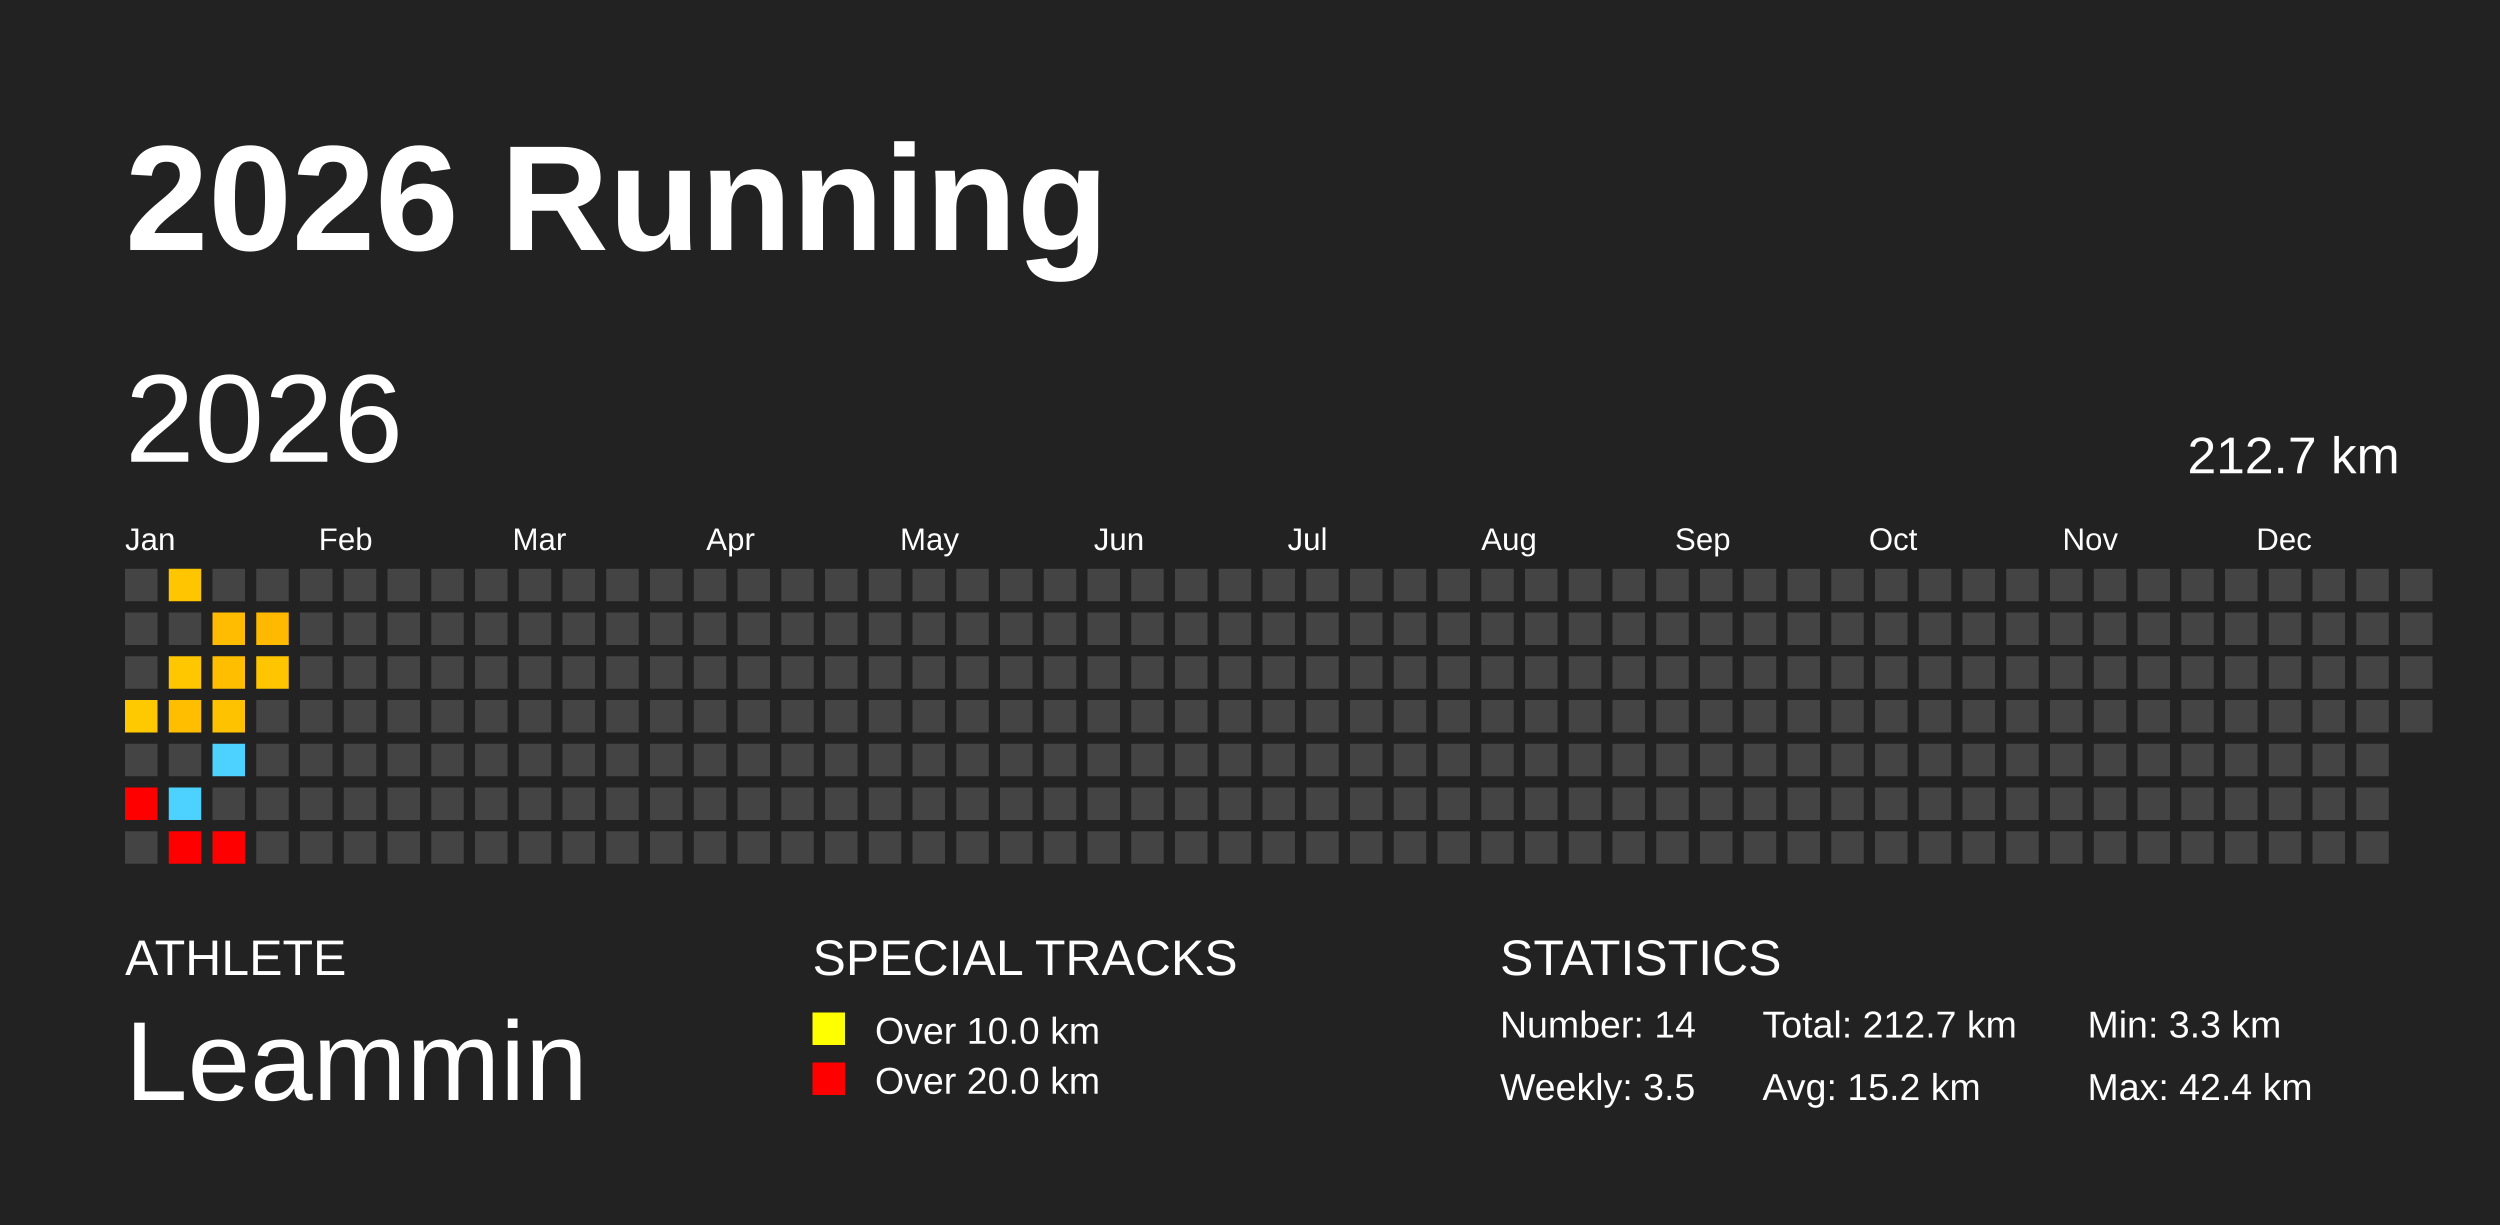
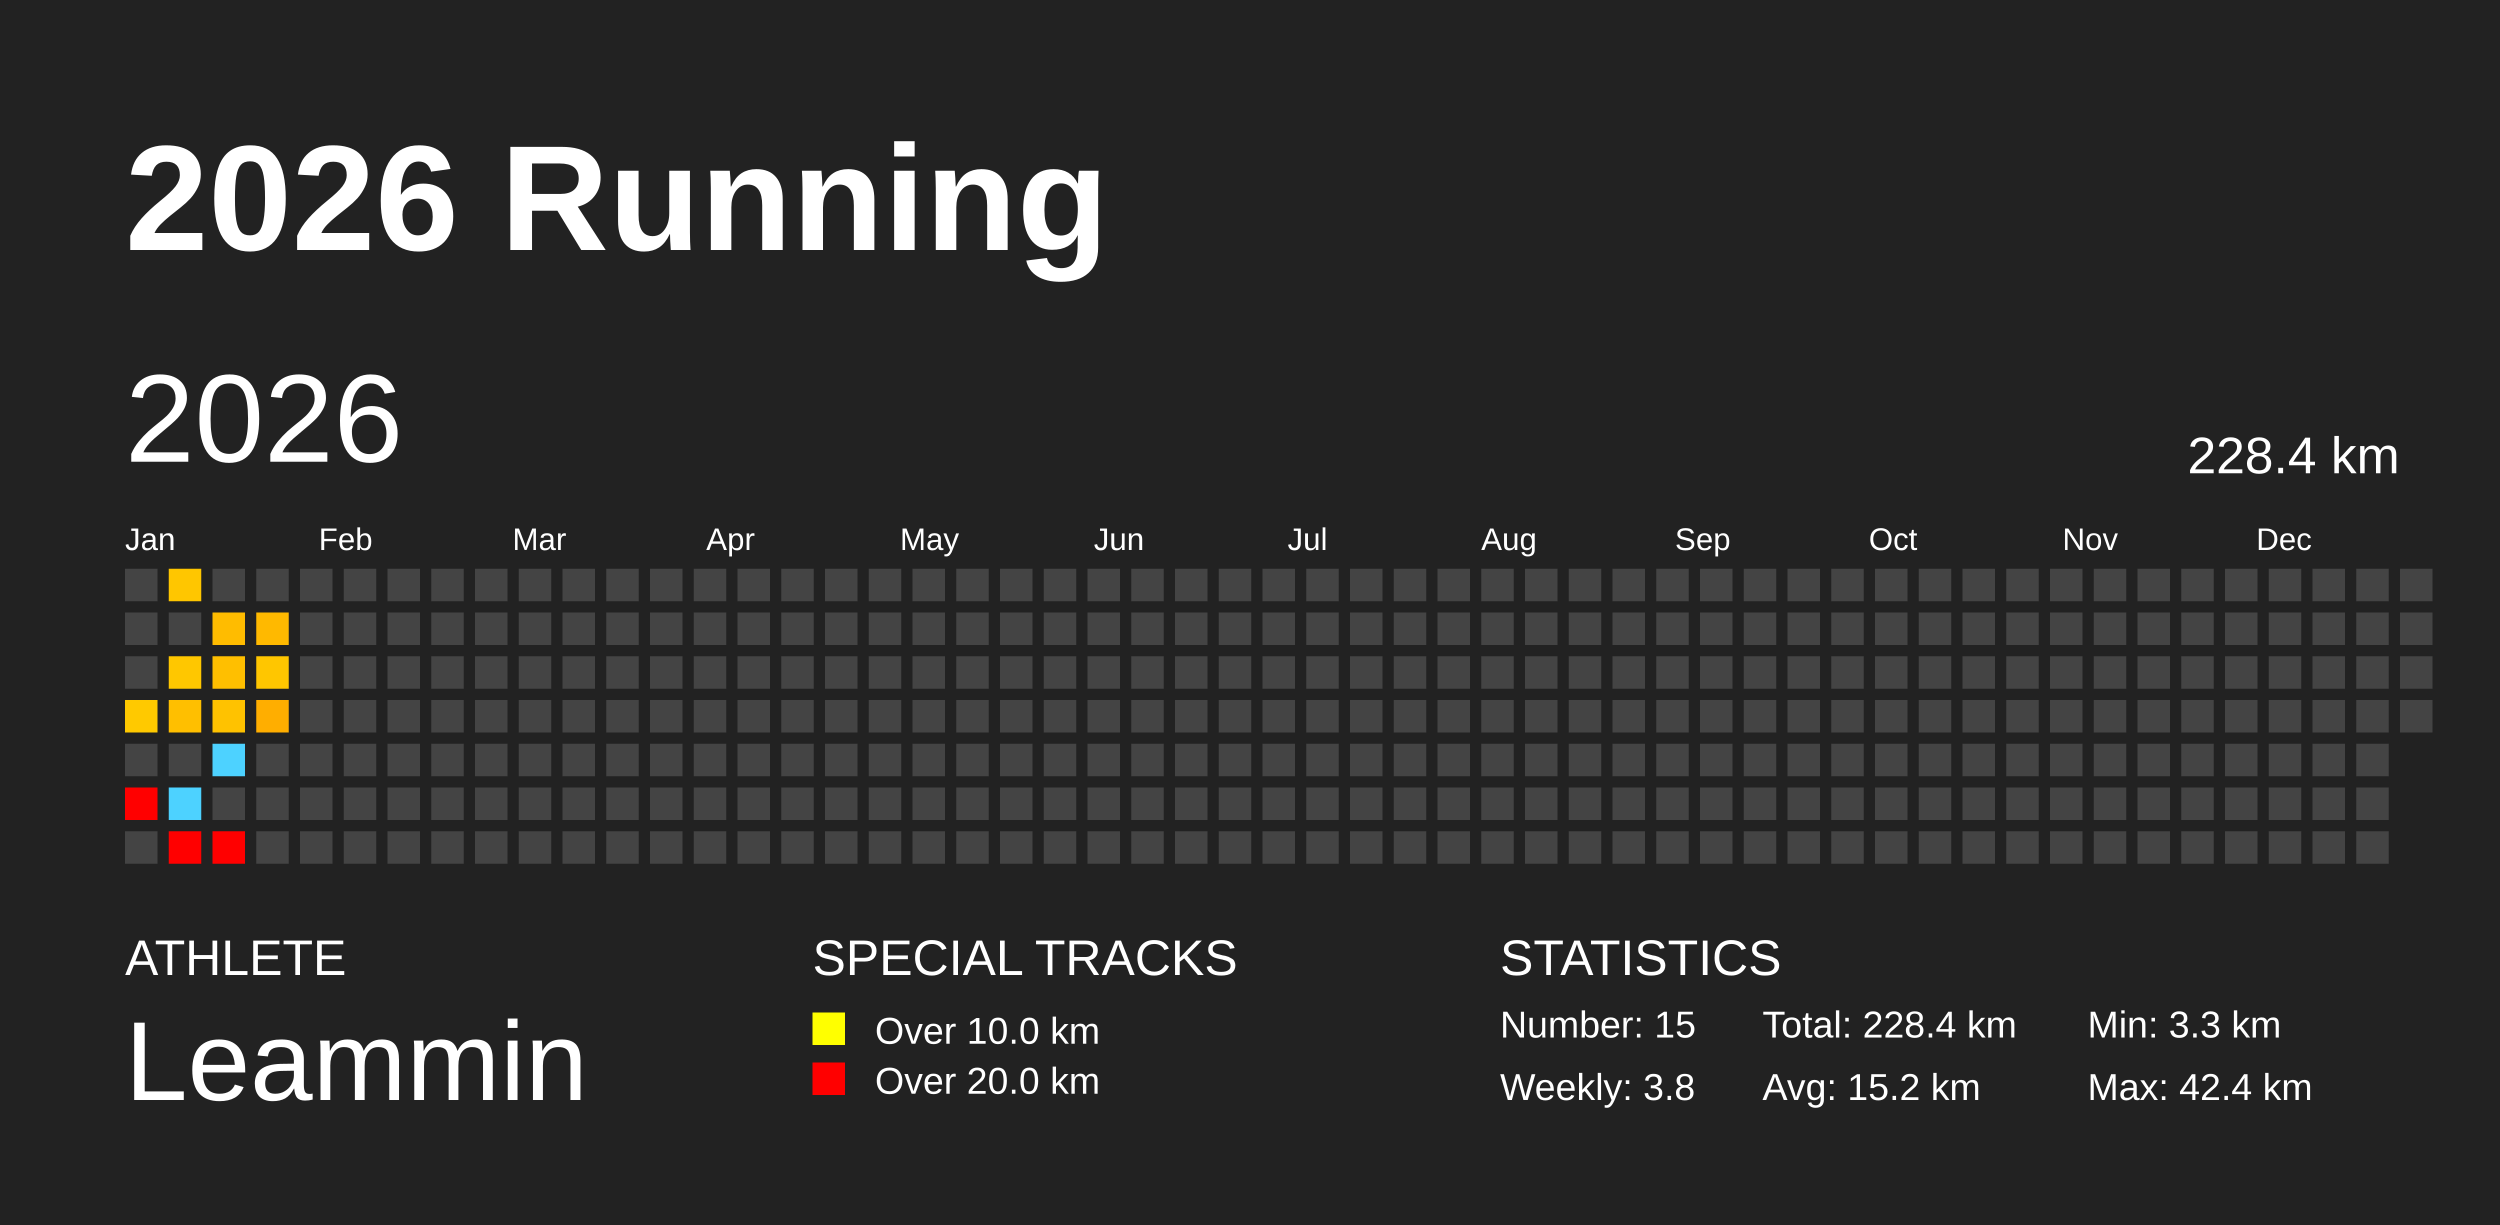
<svg xmlns="http://www.w3.org/2000/svg" baseProfile="full" height="98mm" version="1.1" viewBox="0,0,200,98" width="200mm">
  <defs />
  <rect fill="#222222" height="98" width="200" x="0" y="0" />
  <text fill="#FFFFFF" style="font-size:12px; font-family:Arial; font-weight:bold;" x="10" y="20">2026 Running</text>
  <text fill="#FFFFFF" style="font-size:4px; font-family:Arial" x="10" y="78">ATHLETE</text>
  <text fill="#FFFFFF" style="font-size:9px; font-family:Arial" x="10" y="88">Leammin</text>
  <text fill="#FFFFFF" style="font-size:4px; font-family:Arial" x="65" y="78">SPECIAL TRACKS</text>
  <rect fill="yellow" height="2.6" width="2.6" x="65" y="81" />
  <text fill="#FFFFFF" style="font-size:3px; font-family:Arial" x="70" y="83.5">Over 10.0 km</text>
  <rect fill="red" height="2.6" width="2.6" x="65" y="85" />
  <text fill="#FFFFFF" style="font-size:3px; font-family:Arial" x="70" y="87.5">Over 20.0 km</text>
  <text fill="#FFFFFF" style="font-size:4px; font-family:Arial" x="120" y="78">STATISTICS</text>
-   <text fill="#FFFFFF" style="font-size:3px; font-family:Arial" x="120" y="83">Number: 14</text>
-   <text fill="#FFFFFF" style="font-size:3px; font-family:Arial" x="120" y="88">Weekly: 3.5</text>
-   <text fill="#FFFFFF" style="font-size:3px; font-family:Arial" x="141" y="83">Total: 212.7 km</text>
+   <text fill="#FFFFFF" style="font-size:3px; font-family:Arial" x="120" y="83">Number: 15</text>
+   <text fill="#FFFFFF" style="font-size:3px; font-family:Arial" x="120" y="88">Weekly: 3.8</text>
+   <text fill="#FFFFFF" style="font-size:3px; font-family:Arial" x="141" y="83">Total: 228.4 km</text>
  <text fill="#FFFFFF" style="font-size:3px; font-family:Arial" x="141" y="88">Avg: 15.2 km</text>
  <text fill="#FFFFFF" style="font-size:3px; font-family:Arial" x="167" y="83">Min: 3.3 km</text>
  <text fill="#FFFFFF" style="font-size:3px; font-family:Arial" x="167" y="88">Max: 42.4 km</text>
  <text dominant-baseline="hanging" fill="#FFFFFF" style="font-size:10.0px; font-family:Arial;" x="10" y="30">2026</text>
-   <text dominant-baseline="hanging" fill="#FFFFFF" style="font-size:4.125px; font-family:Arial;" x="175" y="35">212.7 km</text>
+   <text dominant-baseline="hanging" fill="#FFFFFF" style="font-size:4.125px; font-family:Arial;" x="175" y="35">228.4 km</text>
  <text fill="#FFFFFF" style="font-size:2.5px; font-family:Arial" x="10.0" y="44">Jan</text>
  <text fill="#FFFFFF" style="font-size:2.5px; font-family:Arial" x="25.5" y="44">Feb</text>
  <text fill="#FFFFFF" style="font-size:2.5px; font-family:Arial" x="41.0" y="44">Mar</text>
  <text fill="#FFFFFF" style="font-size:2.5px; font-family:Arial" x="56.5" y="44">Apr</text>
  <text fill="#FFFFFF" style="font-size:2.5px; font-family:Arial" x="72.0" y="44">May</text>
  <text fill="#FFFFFF" style="font-size:2.5px; font-family:Arial" x="87.5" y="44">Jun</text>
  <text fill="#FFFFFF" style="font-size:2.5px; font-family:Arial" x="103.0" y="44">Jul</text>
  <text fill="#FFFFFF" style="font-size:2.5px; font-family:Arial" x="118.5" y="44">Aug</text>
  <text fill="#FFFFFF" style="font-size:2.5px; font-family:Arial" x="134.0" y="44">Sep</text>
  <text fill="#FFFFFF" style="font-size:2.5px; font-family:Arial" x="149.5" y="44">Oct</text>
  <text fill="#FFFFFF" style="font-size:2.5px; font-family:Arial" x="165.0" y="44">Nov</text>
  <text fill="#FFFFFF" style="font-size:2.5px; font-family:Arial" x="180.5" y="44">Dec</text>
  <rect fill="#444444" height="2.6" width="2.6" x="10.0" y="45.5" />
  <rect fill="#444444" height="2.6" width="2.6" x="10.0" y="49.0" />
  <rect fill="#444444" height="2.6" width="2.6" x="10.0" y="52.5" />
  <rect fill="#ffc900" height="2.6" width="2.6" x="10.0" y="56.0" />
  <rect fill="#444444" height="2.6" width="2.6" x="10.0" y="59.5" />
  <rect fill="red" height="2.6" width="2.6" x="10.0" y="63.0" />
  <rect fill="#444444" height="2.6" width="2.6" x="10.0" y="66.5" />
  <rect fill="#ffc600" height="2.6" width="2.6" x="13.5" y="45.5" />
  <rect fill="#444444" height="2.6" width="2.6" x="13.5" y="49.0" />
  <rect fill="#ffc700" height="2.6" width="2.6" x="13.5" y="52.5" />
  <rect fill="#ffbf00" height="2.6" width="2.6" x="13.5" y="56.0" />
  <rect fill="#444444" height="2.6" width="2.6" x="13.5" y="59.5" />
  <rect fill="#4dd2ff" height="2.6" width="2.6" x="13.5" y="63.0" />
  <rect fill="red" height="2.6" width="2.6" x="13.5" y="66.5" />
  <rect fill="#444444" height="2.6" width="2.6" x="17.0" y="45.5" />
  <rect fill="#ffbc00" height="2.6" width="2.6" x="17.0" y="49.0" />
  <rect fill="#ffbf00" height="2.6" width="2.6" x="17.0" y="52.5" />
  <rect fill="#ffc200" height="2.6" width="2.6" x="17.0" y="56.0" />
  <rect fill="#4dd2ff" height="2.6" width="2.6" x="17.0" y="59.5" />
  <rect fill="#444444" height="2.6" width="2.6" x="17.0" y="63.0" />
  <rect fill="red" height="2.6" width="2.6" x="17.0" y="66.5" />
  <rect fill="#444444" height="2.6" width="2.6" x="20.5" y="45.5" />
  <rect fill="#ffb900" height="2.6" width="2.6" x="20.5" y="49.0" />
  <rect fill="#ffc600" height="2.6" width="2.6" x="20.5" y="52.5" />
-   <rect fill="#444444" height="2.6" width="2.6" x="20.5" y="56.0" />
+   <rect fill="#ffae00" height="2.6" width="2.6" x="20.5" y="56.0" />
  <rect fill="#444444" height="2.6" width="2.6" x="20.5" y="59.5" />
  <rect fill="#444444" height="2.6" width="2.6" x="20.5" y="63.0" />
  <rect fill="#444444" height="2.6" width="2.6" x="20.5" y="66.5" />
  <rect fill="#444444" height="2.6" width="2.6" x="24.0" y="45.5" />
  <rect fill="#444444" height="2.6" width="2.6" x="24.0" y="49.0" />
  <rect fill="#444444" height="2.6" width="2.6" x="24.0" y="52.5" />
  <rect fill="#444444" height="2.6" width="2.6" x="24.0" y="56.0" />
  <rect fill="#444444" height="2.6" width="2.6" x="24.0" y="59.5" />
  <rect fill="#444444" height="2.6" width="2.6" x="24.0" y="63.0" />
  <rect fill="#444444" height="2.6" width="2.6" x="24.0" y="66.5" />
  <rect fill="#444444" height="2.6" width="2.6" x="27.5" y="45.5" />
  <rect fill="#444444" height="2.6" width="2.6" x="27.5" y="49.0" />
  <rect fill="#444444" height="2.6" width="2.6" x="27.5" y="52.5" />
  <rect fill="#444444" height="2.6" width="2.6" x="27.5" y="56.0" />
  <rect fill="#444444" height="2.6" width="2.6" x="27.5" y="59.5" />
  <rect fill="#444444" height="2.6" width="2.6" x="27.5" y="63.0" />
  <rect fill="#444444" height="2.6" width="2.6" x="27.5" y="66.5" />
  <rect fill="#444444" height="2.6" width="2.6" x="31.0" y="45.5" />
  <rect fill="#444444" height="2.6" width="2.6" x="31.0" y="49.0" />
  <rect fill="#444444" height="2.6" width="2.6" x="31.0" y="52.5" />
  <rect fill="#444444" height="2.6" width="2.6" x="31.0" y="56.0" />
  <rect fill="#444444" height="2.6" width="2.6" x="31.0" y="59.5" />
  <rect fill="#444444" height="2.6" width="2.6" x="31.0" y="63.0" />
  <rect fill="#444444" height="2.6" width="2.6" x="31.0" y="66.5" />
  <rect fill="#444444" height="2.6" width="2.6" x="34.5" y="45.5" />
  <rect fill="#444444" height="2.6" width="2.6" x="34.5" y="49.0" />
  <rect fill="#444444" height="2.6" width="2.6" x="34.5" y="52.5" />
  <rect fill="#444444" height="2.6" width="2.6" x="34.5" y="56.0" />
  <rect fill="#444444" height="2.6" width="2.6" x="34.5" y="59.5" />
  <rect fill="#444444" height="2.6" width="2.6" x="34.5" y="63.0" />
  <rect fill="#444444" height="2.6" width="2.6" x="34.5" y="66.5" />
  <rect fill="#444444" height="2.6" width="2.6" x="38.0" y="45.5" />
  <rect fill="#444444" height="2.6" width="2.6" x="38.0" y="49.0" />
  <rect fill="#444444" height="2.6" width="2.6" x="38.0" y="52.5" />
  <rect fill="#444444" height="2.6" width="2.6" x="38.0" y="56.0" />
  <rect fill="#444444" height="2.6" width="2.6" x="38.0" y="59.5" />
  <rect fill="#444444" height="2.6" width="2.6" x="38.0" y="63.0" />
  <rect fill="#444444" height="2.6" width="2.6" x="38.0" y="66.5" />
  <rect fill="#444444" height="2.6" width="2.6" x="41.5" y="45.5" />
  <rect fill="#444444" height="2.6" width="2.6" x="41.5" y="49.0" />
  <rect fill="#444444" height="2.6" width="2.6" x="41.5" y="52.5" />
  <rect fill="#444444" height="2.6" width="2.6" x="41.5" y="56.0" />
  <rect fill="#444444" height="2.6" width="2.6" x="41.5" y="59.5" />
  <rect fill="#444444" height="2.6" width="2.6" x="41.5" y="63.0" />
  <rect fill="#444444" height="2.6" width="2.6" x="41.5" y="66.5" />
  <rect fill="#444444" height="2.6" width="2.6" x="45.0" y="45.5" />
  <rect fill="#444444" height="2.6" width="2.6" x="45.0" y="49.0" />
  <rect fill="#444444" height="2.6" width="2.6" x="45.0" y="52.5" />
  <rect fill="#444444" height="2.6" width="2.6" x="45.0" y="56.0" />
  <rect fill="#444444" height="2.6" width="2.6" x="45.0" y="59.5" />
  <rect fill="#444444" height="2.6" width="2.6" x="45.0" y="63.0" />
  <rect fill="#444444" height="2.6" width="2.6" x="45.0" y="66.5" />
  <rect fill="#444444" height="2.6" width="2.6" x="48.5" y="45.5" />
  <rect fill="#444444" height="2.6" width="2.6" x="48.5" y="49.0" />
  <rect fill="#444444" height="2.6" width="2.6" x="48.5" y="52.5" />
  <rect fill="#444444" height="2.6" width="2.6" x="48.5" y="56.0" />
  <rect fill="#444444" height="2.6" width="2.6" x="48.5" y="59.5" />
  <rect fill="#444444" height="2.6" width="2.6" x="48.5" y="63.0" />
  <rect fill="#444444" height="2.6" width="2.6" x="48.5" y="66.5" />
  <rect fill="#444444" height="2.6" width="2.6" x="52.0" y="45.5" />
  <rect fill="#444444" height="2.6" width="2.6" x="52.0" y="49.0" />
  <rect fill="#444444" height="2.6" width="2.6" x="52.0" y="52.5" />
  <rect fill="#444444" height="2.6" width="2.6" x="52.0" y="56.0" />
  <rect fill="#444444" height="2.6" width="2.6" x="52.0" y="59.5" />
  <rect fill="#444444" height="2.6" width="2.6" x="52.0" y="63.0" />
  <rect fill="#444444" height="2.6" width="2.6" x="52.0" y="66.5" />
  <rect fill="#444444" height="2.6" width="2.6" x="55.5" y="45.5" />
  <rect fill="#444444" height="2.6" width="2.6" x="55.5" y="49.0" />
  <rect fill="#444444" height="2.6" width="2.6" x="55.5" y="52.5" />
  <rect fill="#444444" height="2.6" width="2.6" x="55.5" y="56.0" />
  <rect fill="#444444" height="2.6" width="2.6" x="55.5" y="59.5" />
  <rect fill="#444444" height="2.6" width="2.6" x="55.5" y="63.0" />
  <rect fill="#444444" height="2.6" width="2.6" x="55.5" y="66.5" />
  <rect fill="#444444" height="2.6" width="2.6" x="59.0" y="45.5" />
  <rect fill="#444444" height="2.6" width="2.6" x="59.0" y="49.0" />
  <rect fill="#444444" height="2.6" width="2.6" x="59.0" y="52.5" />
  <rect fill="#444444" height="2.6" width="2.6" x="59.0" y="56.0" />
  <rect fill="#444444" height="2.6" width="2.6" x="59.0" y="59.5" />
  <rect fill="#444444" height="2.6" width="2.6" x="59.0" y="63.0" />
  <rect fill="#444444" height="2.6" width="2.6" x="59.0" y="66.5" />
  <rect fill="#444444" height="2.6" width="2.6" x="62.5" y="45.5" />
  <rect fill="#444444" height="2.6" width="2.6" x="62.5" y="49.0" />
  <rect fill="#444444" height="2.6" width="2.6" x="62.5" y="52.5" />
  <rect fill="#444444" height="2.6" width="2.6" x="62.5" y="56.0" />
  <rect fill="#444444" height="2.6" width="2.6" x="62.5" y="59.5" />
  <rect fill="#444444" height="2.6" width="2.6" x="62.5" y="63.0" />
  <rect fill="#444444" height="2.6" width="2.6" x="62.5" y="66.5" />
  <rect fill="#444444" height="2.6" width="2.6" x="66.0" y="45.5" />
  <rect fill="#444444" height="2.6" width="2.6" x="66.0" y="49.0" />
  <rect fill="#444444" height="2.6" width="2.6" x="66.0" y="52.5" />
  <rect fill="#444444" height="2.6" width="2.6" x="66.0" y="56.0" />
  <rect fill="#444444" height="2.6" width="2.6" x="66.0" y="59.5" />
  <rect fill="#444444" height="2.6" width="2.6" x="66.0" y="63.0" />
  <rect fill="#444444" height="2.6" width="2.6" x="66.0" y="66.5" />
  <rect fill="#444444" height="2.6" width="2.6" x="69.5" y="45.5" />
  <rect fill="#444444" height="2.6" width="2.6" x="69.5" y="49.0" />
  <rect fill="#444444" height="2.6" width="2.6" x="69.5" y="52.5" />
  <rect fill="#444444" height="2.6" width="2.6" x="69.5" y="56.0" />
  <rect fill="#444444" height="2.6" width="2.6" x="69.5" y="59.5" />
  <rect fill="#444444" height="2.6" width="2.6" x="69.5" y="63.0" />
  <rect fill="#444444" height="2.6" width="2.6" x="69.5" y="66.5" />
  <rect fill="#444444" height="2.6" width="2.6" x="73.0" y="45.5" />
  <rect fill="#444444" height="2.6" width="2.6" x="73.0" y="49.0" />
  <rect fill="#444444" height="2.6" width="2.6" x="73.0" y="52.5" />
  <rect fill="#444444" height="2.6" width="2.6" x="73.0" y="56.0" />
  <rect fill="#444444" height="2.6" width="2.6" x="73.0" y="59.5" />
  <rect fill="#444444" height="2.6" width="2.6" x="73.0" y="63.0" />
  <rect fill="#444444" height="2.6" width="2.6" x="73.0" y="66.5" />
  <rect fill="#444444" height="2.6" width="2.6" x="76.5" y="45.5" />
  <rect fill="#444444" height="2.6" width="2.6" x="76.5" y="49.0" />
  <rect fill="#444444" height="2.6" width="2.6" x="76.5" y="52.5" />
  <rect fill="#444444" height="2.6" width="2.6" x="76.5" y="56.0" />
  <rect fill="#444444" height="2.6" width="2.6" x="76.5" y="59.5" />
  <rect fill="#444444" height="2.6" width="2.6" x="76.5" y="63.0" />
  <rect fill="#444444" height="2.6" width="2.6" x="76.5" y="66.5" />
  <rect fill="#444444" height="2.6" width="2.6" x="80.0" y="45.5" />
  <rect fill="#444444" height="2.6" width="2.6" x="80.0" y="49.0" />
  <rect fill="#444444" height="2.6" width="2.6" x="80.0" y="52.5" />
  <rect fill="#444444" height="2.6" width="2.6" x="80.0" y="56.0" />
  <rect fill="#444444" height="2.6" width="2.6" x="80.0" y="59.5" />
  <rect fill="#444444" height="2.6" width="2.6" x="80.0" y="63.0" />
  <rect fill="#444444" height="2.6" width="2.6" x="80.0" y="66.5" />
  <rect fill="#444444" height="2.6" width="2.6" x="83.5" y="45.5" />
  <rect fill="#444444" height="2.6" width="2.6" x="83.5" y="49.0" />
  <rect fill="#444444" height="2.6" width="2.6" x="83.5" y="52.5" />
  <rect fill="#444444" height="2.6" width="2.6" x="83.5" y="56.0" />
  <rect fill="#444444" height="2.6" width="2.6" x="83.5" y="59.5" />
  <rect fill="#444444" height="2.6" width="2.6" x="83.5" y="63.0" />
  <rect fill="#444444" height="2.6" width="2.6" x="83.5" y="66.5" />
  <rect fill="#444444" height="2.6" width="2.6" x="87.0" y="45.5" />
  <rect fill="#444444" height="2.6" width="2.6" x="87.0" y="49.0" />
  <rect fill="#444444" height="2.6" width="2.6" x="87.0" y="52.5" />
  <rect fill="#444444" height="2.6" width="2.6" x="87.0" y="56.0" />
  <rect fill="#444444" height="2.6" width="2.6" x="87.0" y="59.5" />
  <rect fill="#444444" height="2.6" width="2.6" x="87.0" y="63.0" />
  <rect fill="#444444" height="2.6" width="2.6" x="87.0" y="66.5" />
  <rect fill="#444444" height="2.6" width="2.6" x="90.5" y="45.5" />
  <rect fill="#444444" height="2.6" width="2.6" x="90.5" y="49.0" />
  <rect fill="#444444" height="2.6" width="2.6" x="90.5" y="52.5" />
  <rect fill="#444444" height="2.6" width="2.6" x="90.5" y="56.0" />
  <rect fill="#444444" height="2.6" width="2.6" x="90.5" y="59.5" />
  <rect fill="#444444" height="2.6" width="2.6" x="90.5" y="63.0" />
  <rect fill="#444444" height="2.6" width="2.6" x="90.5" y="66.5" />
  <rect fill="#444444" height="2.6" width="2.6" x="94.0" y="45.5" />
  <rect fill="#444444" height="2.6" width="2.6" x="94.0" y="49.0" />
  <rect fill="#444444" height="2.6" width="2.6" x="94.0" y="52.5" />
  <rect fill="#444444" height="2.6" width="2.6" x="94.0" y="56.0" />
  <rect fill="#444444" height="2.6" width="2.6" x="94.0" y="59.5" />
  <rect fill="#444444" height="2.6" width="2.6" x="94.0" y="63.0" />
  <rect fill="#444444" height="2.6" width="2.6" x="94.0" y="66.5" />
  <rect fill="#444444" height="2.6" width="2.6" x="97.5" y="45.5" />
  <rect fill="#444444" height="2.6" width="2.6" x="97.5" y="49.0" />
  <rect fill="#444444" height="2.6" width="2.6" x="97.5" y="52.5" />
  <rect fill="#444444" height="2.6" width="2.6" x="97.5" y="56.0" />
  <rect fill="#444444" height="2.6" width="2.6" x="97.5" y="59.5" />
  <rect fill="#444444" height="2.6" width="2.6" x="97.5" y="63.0" />
  <rect fill="#444444" height="2.6" width="2.6" x="97.5" y="66.5" />
  <rect fill="#444444" height="2.6" width="2.6" x="101.0" y="45.5" />
  <rect fill="#444444" height="2.6" width="2.6" x="101.0" y="49.0" />
  <rect fill="#444444" height="2.6" width="2.6" x="101.0" y="52.5" />
  <rect fill="#444444" height="2.6" width="2.6" x="101.0" y="56.0" />
  <rect fill="#444444" height="2.6" width="2.6" x="101.0" y="59.5" />
  <rect fill="#444444" height="2.6" width="2.6" x="101.0" y="63.0" />
  <rect fill="#444444" height="2.6" width="2.6" x="101.0" y="66.5" />
  <rect fill="#444444" height="2.6" width="2.6" x="104.5" y="45.5" />
  <rect fill="#444444" height="2.6" width="2.6" x="104.5" y="49.0" />
  <rect fill="#444444" height="2.6" width="2.6" x="104.5" y="52.5" />
  <rect fill="#444444" height="2.6" width="2.6" x="104.5" y="56.0" />
  <rect fill="#444444" height="2.6" width="2.6" x="104.5" y="59.5" />
  <rect fill="#444444" height="2.6" width="2.6" x="104.5" y="63.0" />
  <rect fill="#444444" height="2.6" width="2.6" x="104.5" y="66.5" />
  <rect fill="#444444" height="2.6" width="2.6" x="108.0" y="45.5" />
  <rect fill="#444444" height="2.6" width="2.6" x="108.0" y="49.0" />
  <rect fill="#444444" height="2.6" width="2.6" x="108.0" y="52.5" />
  <rect fill="#444444" height="2.6" width="2.6" x="108.0" y="56.0" />
  <rect fill="#444444" height="2.6" width="2.6" x="108.0" y="59.5" />
  <rect fill="#444444" height="2.6" width="2.6" x="108.0" y="63.0" />
  <rect fill="#444444" height="2.6" width="2.6" x="108.0" y="66.5" />
  <rect fill="#444444" height="2.6" width="2.6" x="111.5" y="45.5" />
  <rect fill="#444444" height="2.6" width="2.6" x="111.5" y="49.0" />
  <rect fill="#444444" height="2.6" width="2.6" x="111.5" y="52.5" />
  <rect fill="#444444" height="2.6" width="2.6" x="111.5" y="56.0" />
  <rect fill="#444444" height="2.6" width="2.6" x="111.5" y="59.5" />
  <rect fill="#444444" height="2.6" width="2.6" x="111.5" y="63.0" />
  <rect fill="#444444" height="2.6" width="2.6" x="111.5" y="66.5" />
  <rect fill="#444444" height="2.6" width="2.6" x="115.0" y="45.5" />
  <rect fill="#444444" height="2.6" width="2.6" x="115.0" y="49.0" />
  <rect fill="#444444" height="2.6" width="2.6" x="115.0" y="52.5" />
  <rect fill="#444444" height="2.6" width="2.6" x="115.0" y="56.0" />
  <rect fill="#444444" height="2.6" width="2.6" x="115.0" y="59.5" />
  <rect fill="#444444" height="2.6" width="2.6" x="115.0" y="63.0" />
  <rect fill="#444444" height="2.6" width="2.6" x="115.0" y="66.5" />
  <rect fill="#444444" height="2.6" width="2.6" x="118.5" y="45.5" />
  <rect fill="#444444" height="2.6" width="2.6" x="118.5" y="49.0" />
  <rect fill="#444444" height="2.6" width="2.6" x="118.5" y="52.5" />
  <rect fill="#444444" height="2.6" width="2.6" x="118.5" y="56.0" />
  <rect fill="#444444" height="2.6" width="2.6" x="118.5" y="59.5" />
  <rect fill="#444444" height="2.6" width="2.6" x="118.5" y="63.0" />
  <rect fill="#444444" height="2.6" width="2.6" x="118.5" y="66.5" />
  <rect fill="#444444" height="2.6" width="2.6" x="122.0" y="45.5" />
  <rect fill="#444444" height="2.6" width="2.6" x="122.0" y="49.0" />
  <rect fill="#444444" height="2.6" width="2.6" x="122.0" y="52.5" />
  <rect fill="#444444" height="2.6" width="2.6" x="122.0" y="56.0" />
  <rect fill="#444444" height="2.6" width="2.6" x="122.0" y="59.5" />
  <rect fill="#444444" height="2.6" width="2.6" x="122.0" y="63.0" />
  <rect fill="#444444" height="2.6" width="2.6" x="122.0" y="66.5" />
  <rect fill="#444444" height="2.6" width="2.6" x="125.5" y="45.5" />
  <rect fill="#444444" height="2.6" width="2.6" x="125.5" y="49.0" />
  <rect fill="#444444" height="2.6" width="2.6" x="125.5" y="52.5" />
  <rect fill="#444444" height="2.6" width="2.6" x="125.5" y="56.0" />
  <rect fill="#444444" height="2.6" width="2.6" x="125.5" y="59.5" />
  <rect fill="#444444" height="2.6" width="2.6" x="125.5" y="63.0" />
  <rect fill="#444444" height="2.6" width="2.6" x="125.5" y="66.5" />
  <rect fill="#444444" height="2.6" width="2.6" x="129.0" y="45.5" />
  <rect fill="#444444" height="2.6" width="2.6" x="129.0" y="49.0" />
  <rect fill="#444444" height="2.6" width="2.6" x="129.0" y="52.5" />
  <rect fill="#444444" height="2.6" width="2.6" x="129.0" y="56.0" />
  <rect fill="#444444" height="2.6" width="2.6" x="129.0" y="59.5" />
  <rect fill="#444444" height="2.6" width="2.6" x="129.0" y="63.0" />
  <rect fill="#444444" height="2.6" width="2.6" x="129.0" y="66.5" />
  <rect fill="#444444" height="2.6" width="2.6" x="132.5" y="45.5" />
  <rect fill="#444444" height="2.6" width="2.6" x="132.5" y="49.0" />
  <rect fill="#444444" height="2.6" width="2.6" x="132.5" y="52.5" />
  <rect fill="#444444" height="2.6" width="2.6" x="132.5" y="56.0" />
  <rect fill="#444444" height="2.6" width="2.6" x="132.5" y="59.5" />
  <rect fill="#444444" height="2.6" width="2.6" x="132.5" y="63.0" />
  <rect fill="#444444" height="2.6" width="2.6" x="132.5" y="66.5" />
  <rect fill="#444444" height="2.6" width="2.6" x="136.0" y="45.5" />
  <rect fill="#444444" height="2.6" width="2.6" x="136.0" y="49.0" />
  <rect fill="#444444" height="2.6" width="2.6" x="136.0" y="52.5" />
  <rect fill="#444444" height="2.6" width="2.6" x="136.0" y="56.0" />
  <rect fill="#444444" height="2.6" width="2.6" x="136.0" y="59.5" />
  <rect fill="#444444" height="2.6" width="2.6" x="136.0" y="63.0" />
  <rect fill="#444444" height="2.6" width="2.6" x="136.0" y="66.5" />
  <rect fill="#444444" height="2.6" width="2.6" x="139.5" y="45.5" />
  <rect fill="#444444" height="2.6" width="2.6" x="139.5" y="49.0" />
  <rect fill="#444444" height="2.6" width="2.6" x="139.5" y="52.5" />
  <rect fill="#444444" height="2.6" width="2.6" x="139.5" y="56.0" />
  <rect fill="#444444" height="2.6" width="2.6" x="139.5" y="59.5" />
  <rect fill="#444444" height="2.6" width="2.6" x="139.5" y="63.0" />
  <rect fill="#444444" height="2.6" width="2.6" x="139.5" y="66.5" />
  <rect fill="#444444" height="2.6" width="2.6" x="143.0" y="45.5" />
  <rect fill="#444444" height="2.6" width="2.6" x="143.0" y="49.0" />
  <rect fill="#444444" height="2.6" width="2.6" x="143.0" y="52.5" />
  <rect fill="#444444" height="2.6" width="2.6" x="143.0" y="56.0" />
  <rect fill="#444444" height="2.6" width="2.6" x="143.0" y="59.5" />
  <rect fill="#444444" height="2.6" width="2.6" x="143.0" y="63.0" />
  <rect fill="#444444" height="2.6" width="2.6" x="143.0" y="66.5" />
  <rect fill="#444444" height="2.6" width="2.6" x="146.5" y="45.5" />
  <rect fill="#444444" height="2.6" width="2.6" x="146.5" y="49.0" />
  <rect fill="#444444" height="2.6" width="2.6" x="146.5" y="52.5" />
  <rect fill="#444444" height="2.6" width="2.6" x="146.5" y="56.0" />
  <rect fill="#444444" height="2.6" width="2.6" x="146.5" y="59.5" />
  <rect fill="#444444" height="2.6" width="2.6" x="146.5" y="63.0" />
  <rect fill="#444444" height="2.6" width="2.6" x="146.5" y="66.5" />
  <rect fill="#444444" height="2.6" width="2.6" x="150.0" y="45.5" />
  <rect fill="#444444" height="2.6" width="2.6" x="150.0" y="49.0" />
  <rect fill="#444444" height="2.6" width="2.6" x="150.0" y="52.5" />
  <rect fill="#444444" height="2.6" width="2.6" x="150.0" y="56.0" />
  <rect fill="#444444" height="2.6" width="2.6" x="150.0" y="59.5" />
  <rect fill="#444444" height="2.6" width="2.6" x="150.0" y="63.0" />
  <rect fill="#444444" height="2.6" width="2.6" x="150.0" y="66.5" />
  <rect fill="#444444" height="2.6" width="2.6" x="153.5" y="45.5" />
  <rect fill="#444444" height="2.6" width="2.6" x="153.5" y="49.0" />
  <rect fill="#444444" height="2.6" width="2.6" x="153.5" y="52.5" />
  <rect fill="#444444" height="2.6" width="2.6" x="153.5" y="56.0" />
  <rect fill="#444444" height="2.6" width="2.6" x="153.5" y="59.5" />
  <rect fill="#444444" height="2.6" width="2.6" x="153.5" y="63.0" />
  <rect fill="#444444" height="2.6" width="2.6" x="153.5" y="66.5" />
  <rect fill="#444444" height="2.6" width="2.6" x="157.0" y="45.5" />
  <rect fill="#444444" height="2.6" width="2.6" x="157.0" y="49.0" />
  <rect fill="#444444" height="2.6" width="2.6" x="157.0" y="52.5" />
  <rect fill="#444444" height="2.6" width="2.6" x="157.0" y="56.0" />
  <rect fill="#444444" height="2.6" width="2.6" x="157.0" y="59.5" />
  <rect fill="#444444" height="2.6" width="2.6" x="157.0" y="63.0" />
  <rect fill="#444444" height="2.6" width="2.6" x="157.0" y="66.5" />
  <rect fill="#444444" height="2.6" width="2.6" x="160.5" y="45.5" />
  <rect fill="#444444" height="2.6" width="2.6" x="160.5" y="49.0" />
  <rect fill="#444444" height="2.6" width="2.6" x="160.5" y="52.5" />
  <rect fill="#444444" height="2.6" width="2.6" x="160.5" y="56.0" />
  <rect fill="#444444" height="2.6" width="2.6" x="160.5" y="59.5" />
  <rect fill="#444444" height="2.6" width="2.6" x="160.5" y="63.0" />
  <rect fill="#444444" height="2.6" width="2.6" x="160.5" y="66.5" />
  <rect fill="#444444" height="2.6" width="2.6" x="164.0" y="45.5" />
  <rect fill="#444444" height="2.6" width="2.6" x="164.0" y="49.0" />
  <rect fill="#444444" height="2.6" width="2.6" x="164.0" y="52.5" />
  <rect fill="#444444" height="2.6" width="2.6" x="164.0" y="56.0" />
  <rect fill="#444444" height="2.6" width="2.6" x="164.0" y="59.5" />
  <rect fill="#444444" height="2.6" width="2.6" x="164.0" y="63.0" />
  <rect fill="#444444" height="2.6" width="2.6" x="164.0" y="66.5" />
  <rect fill="#444444" height="2.6" width="2.6" x="167.5" y="45.5" />
  <rect fill="#444444" height="2.6" width="2.6" x="167.5" y="49.0" />
  <rect fill="#444444" height="2.6" width="2.6" x="167.5" y="52.5" />
  <rect fill="#444444" height="2.6" width="2.6" x="167.5" y="56.0" />
  <rect fill="#444444" height="2.6" width="2.6" x="167.5" y="59.5" />
  <rect fill="#444444" height="2.6" width="2.6" x="167.5" y="63.0" />
  <rect fill="#444444" height="2.6" width="2.6" x="167.5" y="66.5" />
  <rect fill="#444444" height="2.6" width="2.6" x="171.0" y="45.5" />
  <rect fill="#444444" height="2.6" width="2.6" x="171.0" y="49.0" />
  <rect fill="#444444" height="2.6" width="2.6" x="171.0" y="52.5" />
  <rect fill="#444444" height="2.6" width="2.6" x="171.0" y="56.0" />
  <rect fill="#444444" height="2.6" width="2.6" x="171.0" y="59.5" />
  <rect fill="#444444" height="2.6" width="2.6" x="171.0" y="63.0" />
  <rect fill="#444444" height="2.6" width="2.6" x="171.0" y="66.5" />
  <rect fill="#444444" height="2.6" width="2.6" x="174.5" y="45.5" />
  <rect fill="#444444" height="2.6" width="2.6" x="174.5" y="49.0" />
  <rect fill="#444444" height="2.6" width="2.6" x="174.5" y="52.5" />
  <rect fill="#444444" height="2.6" width="2.6" x="174.5" y="56.0" />
  <rect fill="#444444" height="2.6" width="2.6" x="174.5" y="59.5" />
  <rect fill="#444444" height="2.6" width="2.6" x="174.5" y="63.0" />
  <rect fill="#444444" height="2.6" width="2.6" x="174.5" y="66.5" />
  <rect fill="#444444" height="2.6" width="2.6" x="178.0" y="45.5" />
  <rect fill="#444444" height="2.6" width="2.6" x="178.0" y="49.0" />
  <rect fill="#444444" height="2.6" width="2.6" x="178.0" y="52.5" />
  <rect fill="#444444" height="2.6" width="2.6" x="178.0" y="56.0" />
  <rect fill="#444444" height="2.6" width="2.6" x="178.0" y="59.5" />
  <rect fill="#444444" height="2.6" width="2.6" x="178.0" y="63.0" />
  <rect fill="#444444" height="2.6" width="2.6" x="178.0" y="66.5" />
  <rect fill="#444444" height="2.6" width="2.6" x="181.5" y="45.5" />
  <rect fill="#444444" height="2.6" width="2.6" x="181.5" y="49.0" />
  <rect fill="#444444" height="2.6" width="2.6" x="181.5" y="52.5" />
  <rect fill="#444444" height="2.6" width="2.6" x="181.5" y="56.0" />
  <rect fill="#444444" height="2.6" width="2.6" x="181.5" y="59.5" />
  <rect fill="#444444" height="2.6" width="2.6" x="181.5" y="63.0" />
  <rect fill="#444444" height="2.6" width="2.6" x="181.5" y="66.5" />
  <rect fill="#444444" height="2.6" width="2.6" x="185.0" y="45.5" />
  <rect fill="#444444" height="2.6" width="2.6" x="185.0" y="49.0" />
  <rect fill="#444444" height="2.6" width="2.6" x="185.0" y="52.5" />
  <rect fill="#444444" height="2.6" width="2.6" x="185.0" y="56.0" />
  <rect fill="#444444" height="2.6" width="2.6" x="185.0" y="59.5" />
  <rect fill="#444444" height="2.6" width="2.6" x="185.0" y="63.0" />
  <rect fill="#444444" height="2.6" width="2.6" x="185.0" y="66.5" />
  <rect fill="#444444" height="2.6" width="2.6" x="188.5" y="45.5" />
  <rect fill="#444444" height="2.6" width="2.6" x="188.5" y="49.0" />
  <rect fill="#444444" height="2.6" width="2.6" x="188.5" y="52.5" />
  <rect fill="#444444" height="2.6" width="2.6" x="188.5" y="56.0" />
  <rect fill="#444444" height="2.6" width="2.6" x="188.5" y="59.5" />
  <rect fill="#444444" height="2.6" width="2.6" x="188.5" y="63.0" />
  <rect fill="#444444" height="2.6" width="2.6" x="188.5" y="66.5" />
  <rect fill="#444444" height="2.6" width="2.6" x="192.0" y="45.5" />
  <rect fill="#444444" height="2.6" width="2.6" x="192.0" y="49.0" />
  <rect fill="#444444" height="2.6" width="2.6" x="192.0" y="52.5" />
  <rect fill="#444444" height="2.6" width="2.6" x="192.0" y="56.0" />
</svg>
